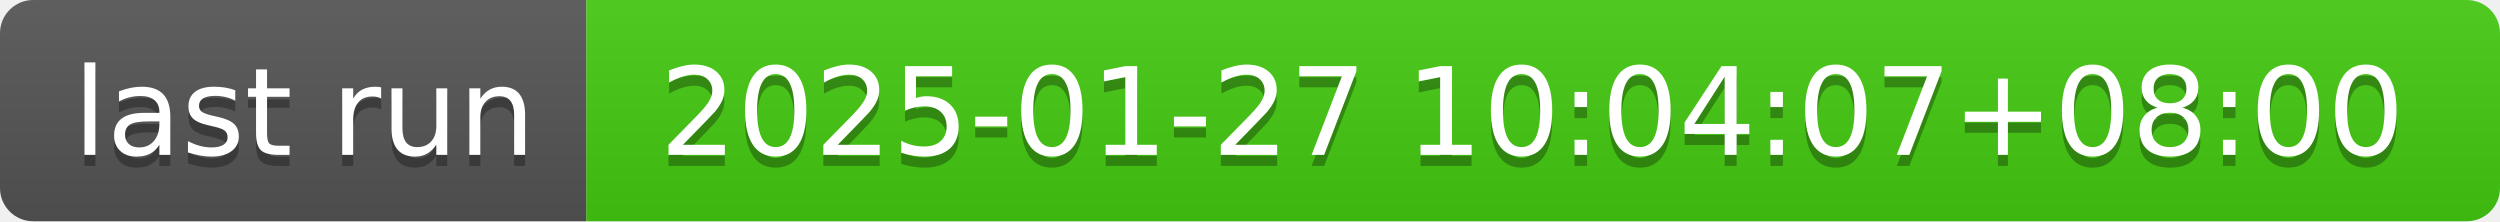
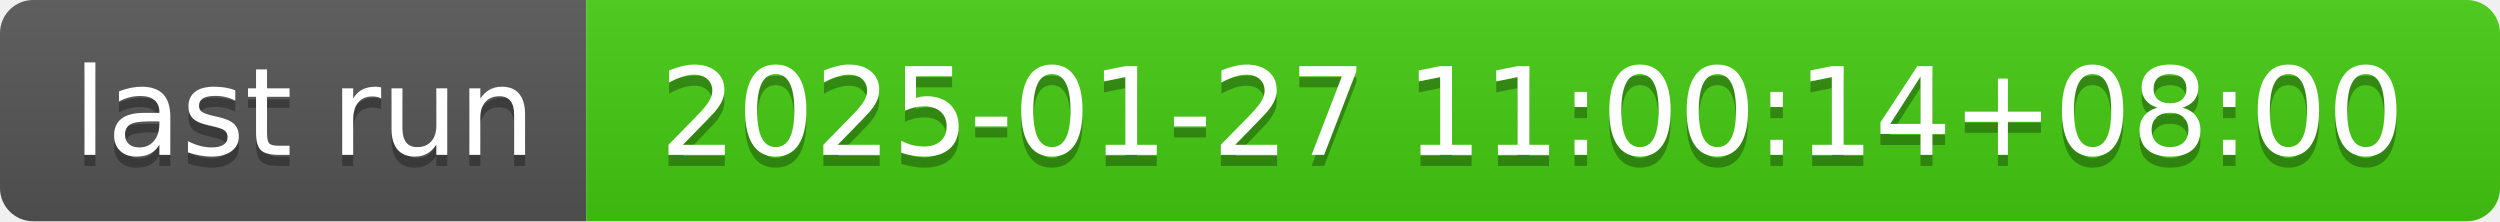
- <svg xmlns="http://www.w3.org/2000/svg" width="226" height="20" role="img" aria-label="last run: 2025-01-27 10:04:07+08:00">
+ <svg xmlns="http://www.w3.org/2000/svg" width="226" height="20" role="img" aria-label="last run: 2025-01-27 11:00:14+08:00">
  <linearGradient id="s" x2="0" y2="100%">
    <stop offset="0" stop-color="#bbb" stop-opacity=".1" />
    <stop offset="1" stop-opacity=".1" />
  </linearGradient>
  <clipPath id="r">
    <rect width="226" height="20" rx="3" fill="#fff" />
  </clipPath>
  <g clip-path="url(#r)">
    <rect width="53" height="20" fill="#555" />
    <rect x="53" width="173" height="20" fill="#4c1" />
    <rect width="226" height="20" fill="url(#s)" />
  </g>
  <g fill="#fff" text-anchor="middle" font-family="Verdana,Geneva,DejaVu Sans,sans-serif" text-rendering="geometricPrecision" font-size="110">
    <text aria-hidden="true" x="275" y="150" fill="#010101" fill-opacity=".3" transform="scale(.1)" textLength="430">last run</text>
    <text x="275" y="140" transform="scale(.1)" fill="#fff" textLength="430">last run</text>
-     <text aria-hidden="true" x="1385" y="150" fill="#010101" fill-opacity=".3" transform="scale(.1)" textLength="1630">2025-01-27 10:04:07+08:00</text>
-     <text x="1385" y="140" transform="scale(.1)" fill="#fff" textLength="1630">2025-01-27 10:04:07+08:00</text>
+     <text aria-hidden="true" x="1385" y="150" fill="#010101" fill-opacity=".3" transform="scale(.1)" textLength="1630">2025-01-27 11:00:14+08:00</text>
+     <text x="1385" y="140" transform="scale(.1)" fill="#fff" textLength="1630">2025-01-27 11:00:14+08:00</text>
  </g>
</svg>
